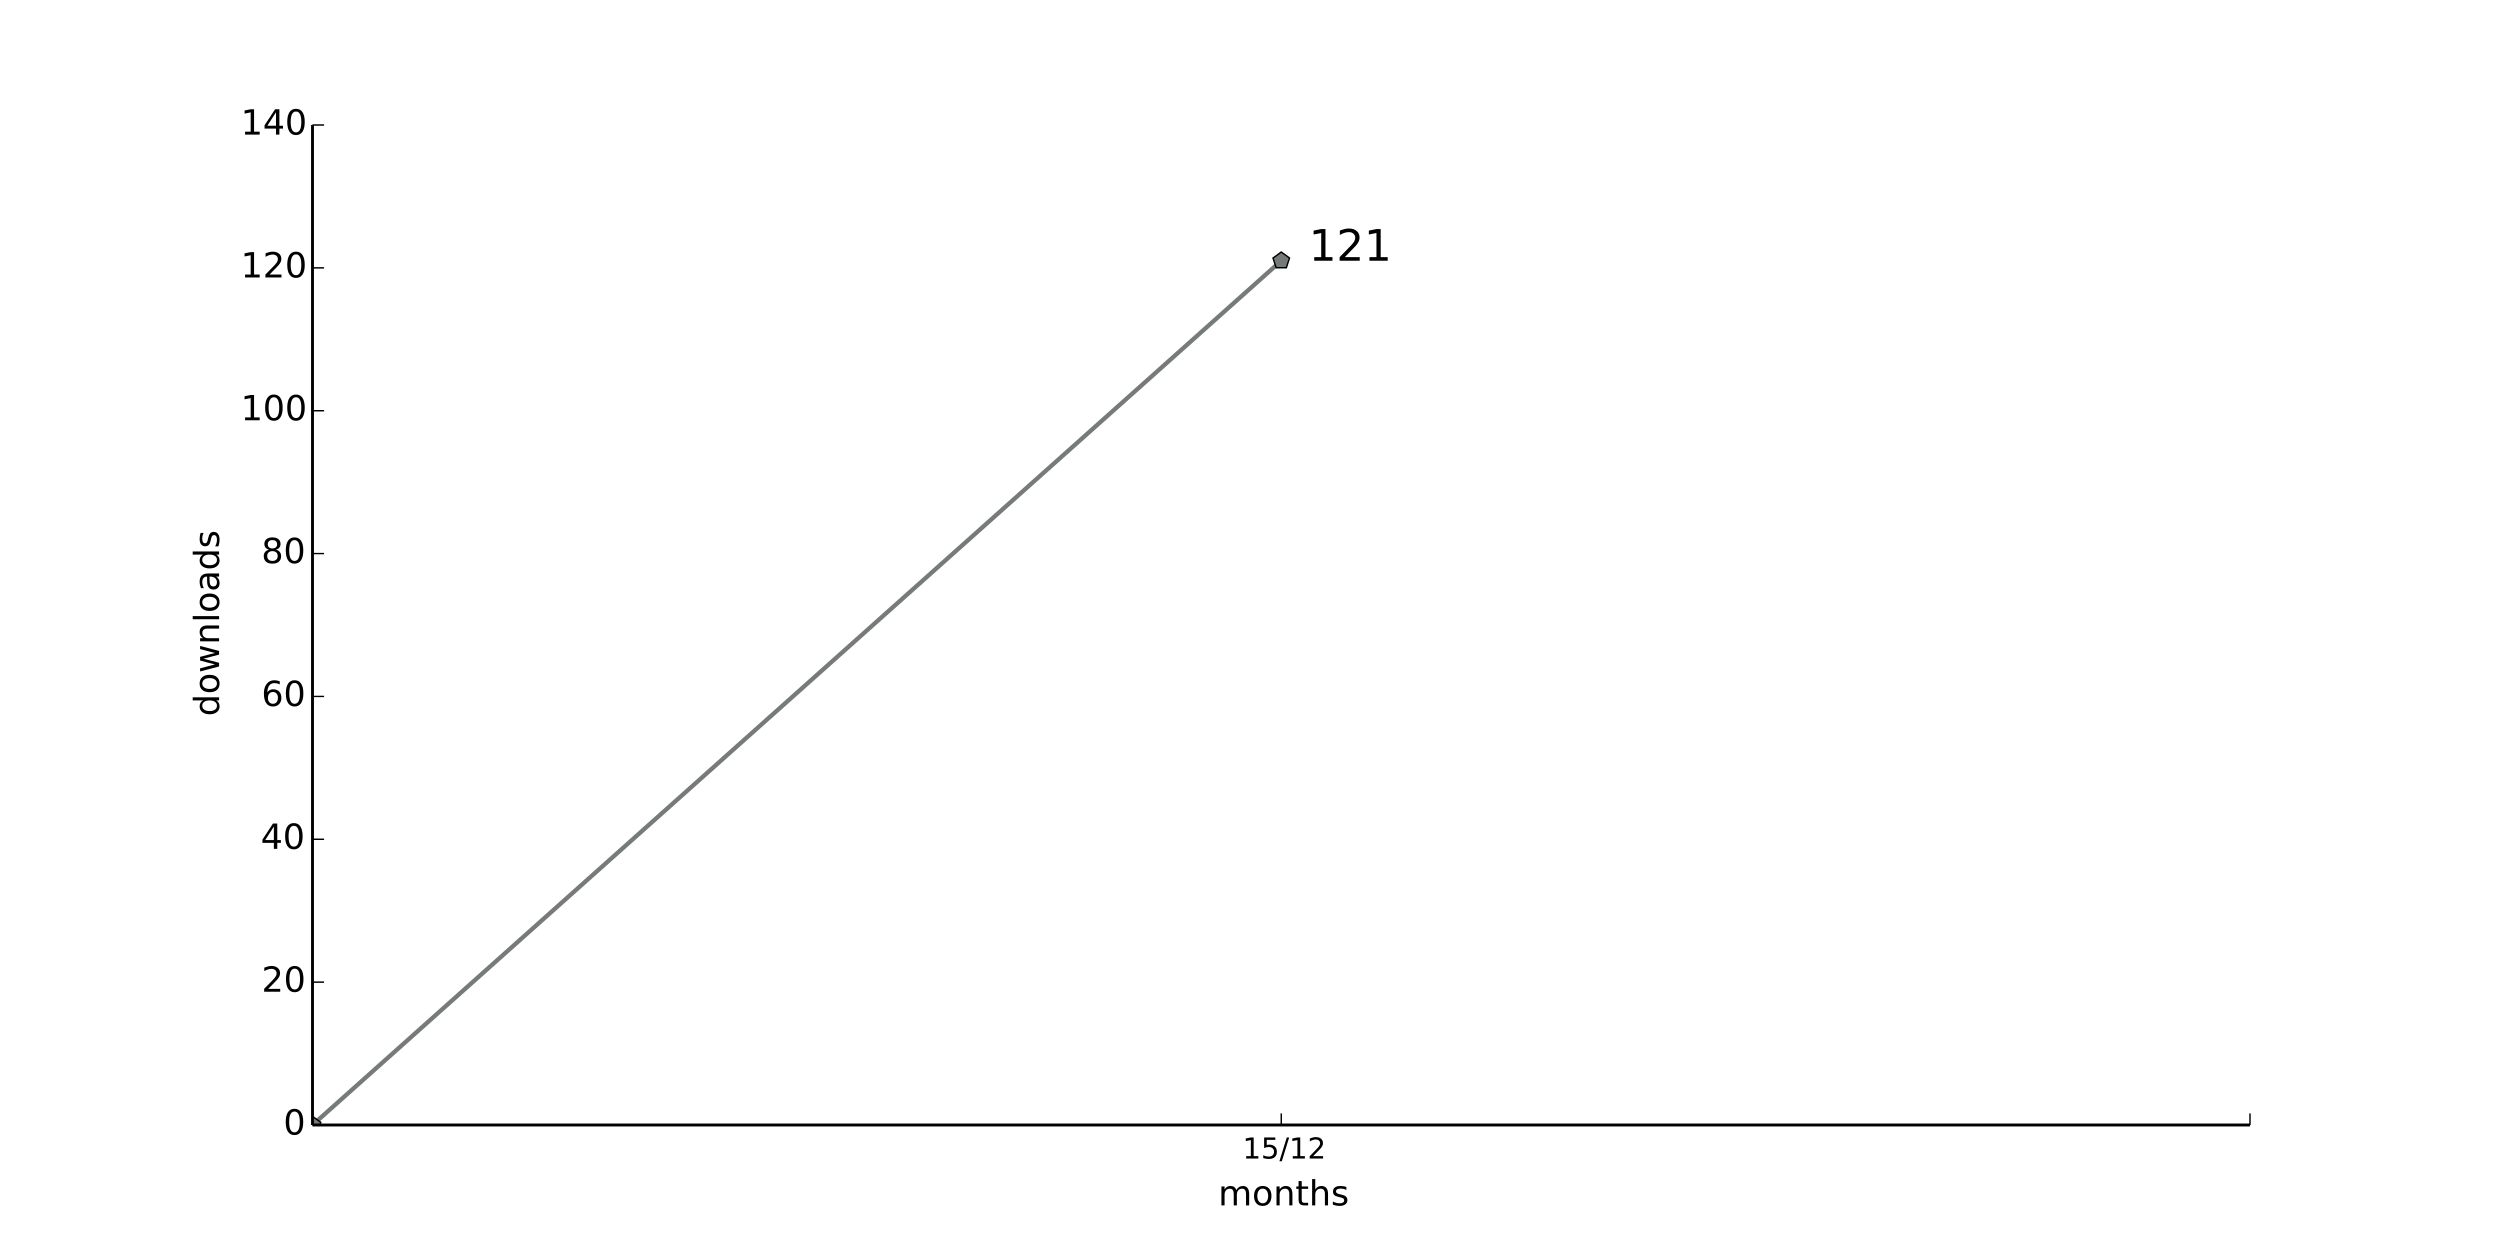
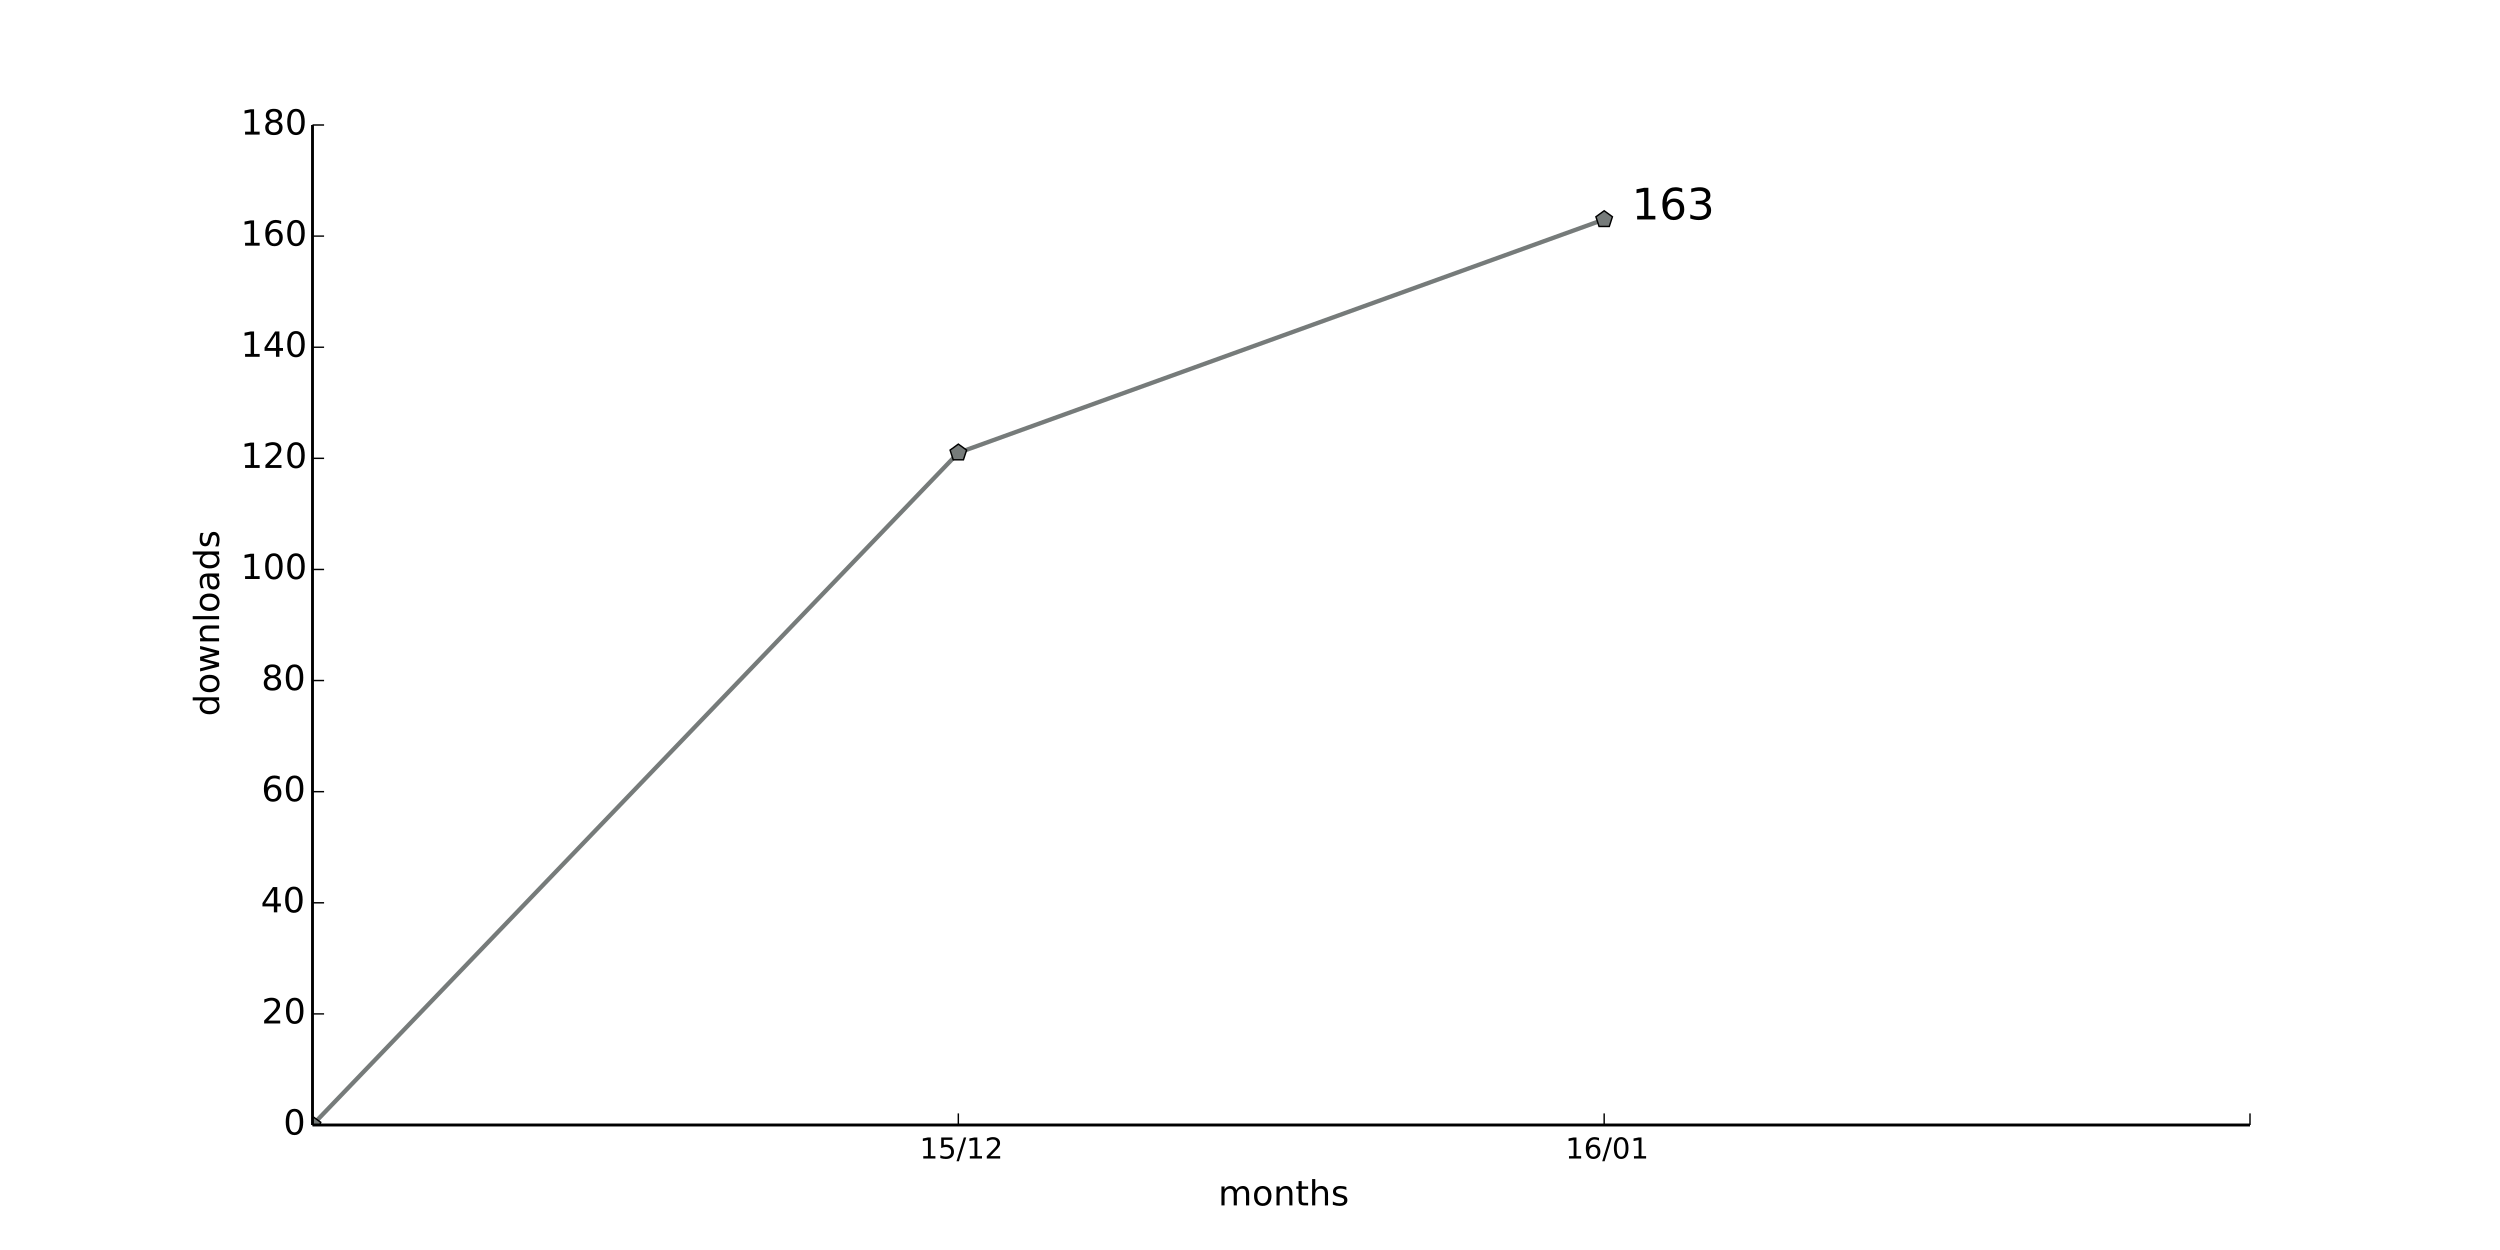
<svg xmlns="http://www.w3.org/2000/svg" xmlns:xlink="http://www.w3.org/1999/xlink" height="432pt" version="1.1" viewBox="0 0 864 432" width="864pt">
  <defs>
    <style type="text/css">
*{stroke-linecap:butt;stroke-linejoin:round;}
  </style>
  </defs>
  <g id="figure_1">
    <g id="patch_1">
      <path d=" M0 432 L864 432 L864 0 L0 0 z " style="fill:#ffffff;" />
    </g>
    <g id="axes_1">
      <g id="patch_2">
        <path d=" M108 388.8 L777.6 388.8 L777.6 43.2 L108 43.2 z " style="fill:#ffffff;" />
      </g>
      <g id="line2d_1">
-         <path clip-path="url(#pad36b945f0)" d=" M108 388.8 L442.8 90.103" style="fill:none;stroke:#767b7a;stroke-linecap:square;stroke-width:1.5;" />
+         <path clip-path="url(#pad36b945f0)" d=" M108 388.8 L331.2 156.48 L554.4 75.84" style="fill:none;stroke:#767b7a;stroke-linecap:square;stroke-width:1.5;" />
      </g>
      <g id="line2d_2">
        <defs>
          <path d=" M1.83697e-16 -3 L-2.853 -0.927 L-1.763 2.427 L1.763 2.427 L2.853 -0.927 z " id="m5a956670c8" style="stroke:#000000;stroke-linejoin:miter;stroke-width:0.5;" />
        </defs>
        <g clip-path="url(#pad36b945f0)">
          <use style="fill:#767b7a;stroke:#000000;stroke-linejoin:miter;stroke-width:0.5;" x="108.0" xlink:href="#m5a956670c8" y="388.8" />
-           <use style="fill:#767b7a;stroke:#000000;stroke-linejoin:miter;stroke-width:0.5;" x="442.8" xlink:href="#m5a956670c8" y="90.103" />
+           <use style="fill:#767b7a;stroke:#000000;stroke-linejoin:miter;stroke-width:0.5;" x="331.2" xlink:href="#m5a956670c8" y="156.48" />
+           <use style="fill:#767b7a;stroke:#000000;stroke-linejoin:miter;stroke-width:0.5;" x="554.4" xlink:href="#m5a956670c8" y="75.84" />
        </g>
      </g>
      <g id="matplotlib.axis_1">
        <g id="xtick_1">
          <g id="line2d_3">
            <defs>
              <path d=" M0 0 L0 -4" id="m93b0483c22" style="stroke:#000000;stroke-width:0.5;" />
            </defs>
            <g>
-               <use style="stroke:#000000;stroke-width:0.5;" x="442.8" xlink:href="#m93b0483c22" y="388.8" />
+               <use style="stroke:#000000;stroke-width:0.5;" x="331.2" xlink:href="#m93b0483c22" y="388.8" />
            </g>
          </g>
          <g id="text_1">
            <defs>
              <path d=" M19.188 8.297 L53.609 8.297 L53.609 0 L7.328 0 L7.328 8.297 Q12.938 14.109 22.625 23.891 Q32.328 33.688 34.812 36.531 Q39.547 41.844 41.422 45.531 Q43.312 49.219 43.312 52.781 Q43.312 58.594 39.234 62.25 Q35.156 65.922 28.609 65.922 Q23.969 65.922 18.812 64.312 Q13.672 62.703 7.812 59.422 L7.812 69.391 Q13.766 71.781 18.938 73 Q24.125 74.219 28.422 74.219 Q39.75 74.219 46.484 68.547 Q53.219 62.891 53.219 53.422 Q53.219 48.922 51.531 44.891 Q49.859 40.875 45.406 35.406 Q44.188 33.984 37.641 27.219 Q31.109 20.453 19.188 8.297" id="BitstreamVeraSans-Roman-32" />
              <path d=" M12.406 8.297 L28.516 8.297 L28.516 63.922 L10.984 60.406 L10.984 69.391 L28.422 72.906 L38.281 72.906 L38.281 8.297 L54.391 8.297 L54.391 0 L12.406 0 z " id="BitstreamVeraSans-Roman-31" />
              <path d=" M25.391 72.906 L33.688 72.906 L8.297 -9.281 L0 -9.281 z " id="BitstreamVeraSans-Roman-2f" />
              <path d=" M10.797 72.906 L49.516 72.906 L49.516 64.594 L19.828 64.594 L19.828 46.734 Q21.969 47.469 24.109 47.828 Q26.266 48.188 28.422 48.188 Q40.625 48.188 47.75 41.5 Q54.891 34.812 54.891 23.391 Q54.891 11.625 47.562 5.094 Q40.234 -1.422 26.906 -1.422 Q22.312 -1.422 17.547 -0.641 Q12.797 0.141 7.719 1.703 L7.719 11.625 Q12.109 9.234 16.797 8.062 Q21.484 6.891 26.703 6.891 Q35.156 6.891 40.078 11.328 Q45.016 15.766 45.016 23.391 Q45.016 31 40.078 35.438 Q35.156 39.891 26.703 39.891 Q22.75 39.891 18.812 39.016 Q14.891 38.141 10.797 36.281 z " id="BitstreamVeraSans-Roman-35" />
            </defs>
-             <g transform="translate(429.4406 400.3984)scale(0.1 -0.1)">
+             <g transform="translate(317.8406 400.3984)scale(0.1 -0.1)">
              <use xlink:href="#BitstreamVeraSans-Roman-31" />
              <use x="63.623" xlink:href="#BitstreamVeraSans-Roman-35" />
              <use x="127.246" xlink:href="#BitstreamVeraSans-Roman-2f" />
              <use x="160.938" xlink:href="#BitstreamVeraSans-Roman-31" />
              <use x="224.561" xlink:href="#BitstreamVeraSans-Roman-32" />
            </g>
          </g>
        </g>
        <g id="xtick_2">
          <g id="line2d_4">
            <g>
+               <use style="stroke:#000000;stroke-width:0.5;" x="554.4" xlink:href="#m93b0483c22" y="388.8" />
+             </g>
+           </g>
+           <g id="text_2">
+             <defs>
+               <path d=" M31.781 66.406 Q24.172 66.406 20.328 58.906 Q16.5 51.422 16.5 36.375 Q16.5 21.391 20.328 13.891 Q24.172 6.391 31.781 6.391 Q39.453 6.391 43.281 13.891 Q47.125 21.391 47.125 36.375 Q47.125 51.422 43.281 58.906 Q39.453 66.406 31.781 66.406 M31.781 74.219 Q44.047 74.219 50.516 64.516 Q56.984 54.828 56.984 36.375 Q56.984 17.969 50.516 8.266 Q44.047 -1.422 31.781 -1.422 Q19.531 -1.422 13.062 8.266 Q6.594 17.969 6.594 36.375 Q6.594 54.828 13.062 64.516 Q19.531 74.219 31.781 74.219" id="BitstreamVeraSans-Roman-30" />
+               <path d=" M33.016 40.375 Q26.375 40.375 22.484 35.828 Q18.609 31.297 18.609 23.391 Q18.609 15.531 22.484 10.953 Q26.375 6.391 33.016 6.391 Q39.656 6.391 43.531 10.953 Q47.406 15.531 47.406 23.391 Q47.406 31.297 43.531 35.828 Q39.656 40.375 33.016 40.375 M52.594 71.297 L52.594 62.312 Q48.875 64.062 45.094 64.984 Q41.312 65.922 37.594 65.922 Q27.828 65.922 22.672 59.328 Q17.531 52.734 16.797 39.406 Q19.672 43.656 24.016 45.922 Q28.375 48.188 33.594 48.188 Q44.578 48.188 50.953 41.516 Q57.328 34.859 57.328 23.391 Q57.328 12.156 50.688 5.359 Q44.047 -1.422 33.016 -1.422 Q20.359 -1.422 13.672 8.266 Q6.984 17.969 6.984 36.375 Q6.984 53.656 15.188 63.938 Q23.391 74.219 37.203 74.219 Q40.922 74.219 44.703 73.484 Q48.484 72.75 52.594 71.297" id="BitstreamVeraSans-Roman-36" />
+             </defs>
+             <g transform="translate(541.0016 400.3984)scale(0.1 -0.1)">
+               <use xlink:href="#BitstreamVeraSans-Roman-31" />
+               <use x="63.623" xlink:href="#BitstreamVeraSans-Roman-36" />
+               <use x="127.246" xlink:href="#BitstreamVeraSans-Roman-2f" />
+               <use x="160.938" xlink:href="#BitstreamVeraSans-Roman-30" />
+               <use x="224.561" xlink:href="#BitstreamVeraSans-Roman-31" />
+             </g>
+           </g>
+         </g>
+         <g id="xtick_3">
+           <g id="line2d_5">
+             <g>
              <use style="stroke:#000000;stroke-width:0.5;" x="777.6" xlink:href="#m93b0483c22" y="388.8" />
            </g>
          </g>
        </g>
-         <g id="text_2">
+         <g id="text_3">
          <defs>
            <path d=" M54.891 33.016 L54.891 0 L45.906 0 L45.906 32.719 Q45.906 40.484 42.875 44.328 Q39.844 48.188 33.797 48.188 Q26.516 48.188 22.312 43.547 Q18.109 38.922 18.109 30.906 L18.109 0 L9.078 0 L9.078 54.688 L18.109 54.688 L18.109 46.188 Q21.344 51.125 25.703 53.562 Q30.078 56 35.797 56 Q45.219 56 50.047 50.172 Q54.891 44.344 54.891 33.016" id="BitstreamVeraSans-Roman-6e" />
            <path d=" M52 44.188 Q55.375 50.25 60.062 53.125 Q64.75 56 71.094 56 Q79.641 56 84.281 50.016 Q88.922 44.047 88.922 33.016 L88.922 0 L79.891 0 L79.891 32.719 Q79.891 40.578 77.094 44.375 Q74.312 48.188 68.609 48.188 Q61.625 48.188 57.562 43.547 Q53.516 38.922 53.516 30.906 L53.516 0 L44.484 0 L44.484 32.719 Q44.484 40.625 41.703 44.406 Q38.922 48.188 33.109 48.188 Q26.219 48.188 22.156 43.531 Q18.109 38.875 18.109 30.906 L18.109 0 L9.078 0 L9.078 54.688 L18.109 54.688 L18.109 46.188 Q21.188 51.219 25.484 53.609 Q29.781 56 35.688 56 Q41.656 56 45.828 52.969 Q50 49.953 52 44.188" id="BitstreamVeraSans-Roman-6d" />
            <path d=" M30.609 48.391 Q23.391 48.391 19.188 42.75 Q14.984 37.109 14.984 27.297 Q14.984 17.484 19.156 11.844 Q23.344 6.203 30.609 6.203 Q37.797 6.203 41.984 11.859 Q46.188 17.531 46.188 27.297 Q46.188 37.016 41.984 42.703 Q37.797 48.391 30.609 48.391 M30.609 56 Q42.328 56 49.016 48.375 Q55.719 40.766 55.719 27.297 Q55.719 13.875 49.016 6.219 Q42.328 -1.422 30.609 -1.422 Q18.844 -1.422 12.172 6.219 Q5.516 13.875 5.516 27.297 Q5.516 40.766 12.172 48.375 Q18.844 56 30.609 56" id="BitstreamVeraSans-Roman-6f" />
            <path d=" M54.891 33.016 L54.891 0 L45.906 0 L45.906 32.719 Q45.906 40.484 42.875 44.328 Q39.844 48.188 33.797 48.188 Q26.516 48.188 22.312 43.547 Q18.109 38.922 18.109 30.906 L18.109 0 L9.078 0 L9.078 75.984 L18.109 75.984 L18.109 46.188 Q21.344 51.125 25.703 53.562 Q30.078 56 35.797 56 Q45.219 56 50.047 50.172 Q54.891 44.344 54.891 33.016" id="BitstreamVeraSans-Roman-68" />
            <path d=" M18.312 70.219 L18.312 54.688 L36.812 54.688 L36.812 47.703 L18.312 47.703 L18.312 18.016 Q18.312 11.328 20.141 9.422 Q21.969 7.516 27.594 7.516 L36.812 7.516 L36.812 0 L27.594 0 Q17.188 0 13.234 3.875 Q9.281 7.766 9.281 18.016 L9.281 47.703 L2.688 47.703 L2.688 54.688 L9.281 54.688 L9.281 70.219 z " id="BitstreamVeraSans-Roman-74" />
            <path d=" M44.281 53.078 L44.281 44.578 Q40.484 46.531 36.375 47.5 Q32.281 48.484 27.875 48.484 Q21.188 48.484 17.844 46.438 Q14.5 44.391 14.5 40.281 Q14.5 37.156 16.891 35.375 Q19.281 33.594 26.516 31.984 L29.594 31.297 Q39.156 29.25 43.188 25.516 Q47.219 21.781 47.219 15.094 Q47.219 7.469 41.188 3.016 Q35.156 -1.422 24.609 -1.422 Q20.219 -1.422 15.453 -0.562 Q10.688 0.297 5.422 2 L5.422 11.281 Q10.406 8.688 15.234 7.391 Q20.062 6.109 24.812 6.109 Q31.156 6.109 34.562 8.281 Q37.984 10.453 37.984 14.406 Q37.984 18.062 35.516 20.016 Q33.062 21.969 24.703 23.781 L21.578 24.516 Q13.234 26.266 9.516 29.906 Q5.812 33.547 5.812 39.891 Q5.812 47.609 11.281 51.797 Q16.75 56 26.812 56 Q31.781 56 36.172 55.266 Q40.578 54.547 44.281 53.078" id="BitstreamVeraSans-Roman-73" />
          </defs>
          <g transform="translate(421.0387 416.5962)scale(0.12 -0.12)">
            <use xlink:href="#BitstreamVeraSans-Roman-6d" />
            <use x="97.412" xlink:href="#BitstreamVeraSans-Roman-6f" />
            <use x="158.594" xlink:href="#BitstreamVeraSans-Roman-6e" />
            <use x="221.973" xlink:href="#BitstreamVeraSans-Roman-74" />
            <use x="261.182" xlink:href="#BitstreamVeraSans-Roman-68" />
            <use x="324.561" xlink:href="#BitstreamVeraSans-Roman-73" />
          </g>
        </g>
      </g>
      <g id="matplotlib.axis_2">
        <g id="ytick_1">
-           <g id="line2d_5">
+           <g id="line2d_6">
            <defs>
              <path d=" M0 0 L4 0" id="m728421d6d4" style="stroke:#000000;stroke-width:0.5;" />
            </defs>
            <g>
              <use style="stroke:#000000;stroke-width:0.5;" x="108.0" xlink:href="#m728421d6d4" y="388.8" />
            </g>
          </g>
-           <g id="text_3">
-             <defs>
-               <path d=" M31.781 66.406 Q24.172 66.406 20.328 58.906 Q16.5 51.422 16.5 36.375 Q16.5 21.391 20.328 13.891 Q24.172 6.391 31.781 6.391 Q39.453 6.391 43.281 13.891 Q47.125 21.391 47.125 36.375 Q47.125 51.422 43.281 58.906 Q39.453 66.406 31.781 66.406 M31.781 74.219 Q44.047 74.219 50.516 64.516 Q56.984 54.828 56.984 36.375 Q56.984 17.969 50.516 8.266 Q44.047 -1.422 31.781 -1.422 Q19.531 -1.422 13.062 8.266 Q6.594 17.969 6.594 36.375 Q6.594 54.828 13.062 64.516 Q19.531 74.219 31.781 74.219" id="BitstreamVeraSans-Roman-30" />
-             </defs>
+           <g id="text_4">
            <g transform="translate(97.95312 392.1112)scale(0.12 -0.12)">
              <use xlink:href="#BitstreamVeraSans-Roman-30" />
            </g>
          </g>
        </g>
        <g id="ytick_2">
-           <g id="line2d_6">
-             <g>
-               <use style="stroke:#000000;stroke-width:0.5;" x="108.0" xlink:href="#m728421d6d4" y="339.429" />
-             </g>
-           </g>
-           <g id="text_4">
-             <g transform="translate(90.40625 342.7398)scale(0.12 -0.12)">
+           <g id="line2d_7">
+             <g>
+               <use style="stroke:#000000;stroke-width:0.5;" x="108.0" xlink:href="#m728421d6d4" y="350.4" />
+             </g>
+           </g>
+           <g id="text_5">
+             <g transform="translate(90.40625 353.7113)scale(0.12 -0.12)">
              <use xlink:href="#BitstreamVeraSans-Roman-32" />
              <use x="63.623" xlink:href="#BitstreamVeraSans-Roman-30" />
            </g>
          </g>
        </g>
        <g id="ytick_3">
-           <g id="line2d_7">
-             <g>
-               <use style="stroke:#000000;stroke-width:0.5;" x="108.0" xlink:href="#m728421d6d4" y="290.057" />
-             </g>
-           </g>
-           <g id="text_5">
+           <g id="line2d_8">
+             <g>
+               <use style="stroke:#000000;stroke-width:0.5;" x="108.0" xlink:href="#m728421d6d4" y="312.0" />
+             </g>
+           </g>
+           <g id="text_6">
            <defs>
              <path d=" M37.797 64.312 L12.891 25.391 L37.797 25.391 z  M35.203 72.906 L47.609 72.906 L47.609 25.391 L58.016 25.391 L58.016 17.188 L47.609 17.188 L47.609 0 L37.797 0 L37.797 17.188 L4.891 17.188 L4.891 26.703 z " id="BitstreamVeraSans-Roman-34" />
            </defs>
-             <g transform="translate(90.11375 293.3684)scale(0.12 -0.12)">
+             <g transform="translate(90.11375 315.3112)scale(0.12 -0.12)">
              <use xlink:href="#BitstreamVeraSans-Roman-34" />
              <use x="63.623" xlink:href="#BitstreamVeraSans-Roman-30" />
            </g>
          </g>
        </g>
        <g id="ytick_4">
-           <g id="line2d_8">
-             <g>
-               <use style="stroke:#000000;stroke-width:0.5;" x="108.0" xlink:href="#m728421d6d4" y="240.686" />
-             </g>
-           </g>
-           <g id="text_6">
-             <defs>
-               <path d=" M33.016 40.375 Q26.375 40.375 22.484 35.828 Q18.609 31.297 18.609 23.391 Q18.609 15.531 22.484 10.953 Q26.375 6.391 33.016 6.391 Q39.656 6.391 43.531 10.953 Q47.406 15.531 47.406 23.391 Q47.406 31.297 43.531 35.828 Q39.656 40.375 33.016 40.375 M52.594 71.297 L52.594 62.312 Q48.875 64.062 45.094 64.984 Q41.312 65.922 37.594 65.922 Q27.828 65.922 22.672 59.328 Q17.531 52.734 16.797 39.406 Q19.672 43.656 24.016 45.922 Q28.375 48.188 33.594 48.188 Q44.578 48.188 50.953 41.516 Q57.328 34.859 57.328 23.391 Q57.328 12.156 50.688 5.359 Q44.047 -1.422 33.016 -1.422 Q20.359 -1.422 13.672 8.266 Q6.984 17.969 6.984 36.375 Q6.984 53.656 15.188 63.938 Q23.391 74.219 37.203 74.219 Q40.922 74.219 44.703 73.484 Q48.484 72.75 52.594 71.297" id="BitstreamVeraSans-Roman-36" />
-             </defs>
-             <g transform="translate(90.365 243.997)scale(0.12 -0.12)">
+           <g id="line2d_9">
+             <g>
+               <use style="stroke:#000000;stroke-width:0.5;" x="108.0" xlink:href="#m728421d6d4" y="273.6" />
+             </g>
+           </g>
+           <g id="text_7">
+             <g transform="translate(90.365 276.9112)scale(0.12 -0.12)">
              <use xlink:href="#BitstreamVeraSans-Roman-36" />
              <use x="63.623" xlink:href="#BitstreamVeraSans-Roman-30" />
            </g>
          </g>
        </g>
        <g id="ytick_5">
-           <g id="line2d_9">
-             <g>
-               <use style="stroke:#000000;stroke-width:0.5;" x="108.0" xlink:href="#m728421d6d4" y="191.314" />
-             </g>
-           </g>
-           <g id="text_7">
+           <g id="line2d_10">
+             <g>
+               <use style="stroke:#000000;stroke-width:0.5;" x="108.0" xlink:href="#m728421d6d4" y="235.2" />
+             </g>
+           </g>
+           <g id="text_8">
            <defs>
              <path d=" M31.781 34.625 Q24.75 34.625 20.719 30.859 Q16.703 27.094 16.703 20.516 Q16.703 13.922 20.719 10.156 Q24.75 6.391 31.781 6.391 Q38.812 6.391 42.859 10.172 Q46.922 13.969 46.922 20.516 Q46.922 27.094 42.891 30.859 Q38.875 34.625 31.781 34.625 M21.922 38.812 Q15.578 40.375 12.031 44.719 Q8.5 49.078 8.5 55.328 Q8.5 64.062 14.719 69.141 Q20.953 74.219 31.781 74.219 Q42.672 74.219 48.875 69.141 Q55.078 64.062 55.078 55.328 Q55.078 49.078 51.531 44.719 Q48 40.375 41.703 38.812 Q48.828 37.156 52.797 32.312 Q56.781 27.484 56.781 20.516 Q56.781 9.906 50.312 4.234 Q43.844 -1.422 31.781 -1.422 Q19.734 -1.422 13.25 4.234 Q6.781 9.906 6.781 20.516 Q6.781 27.484 10.781 32.312 Q14.797 37.156 21.922 38.812 M18.312 54.391 Q18.312 48.734 21.844 45.562 Q25.391 42.391 31.781 42.391 Q38.141 42.391 41.719 45.562 Q45.312 48.734 45.312 54.391 Q45.312 60.062 41.719 63.234 Q38.141 66.406 31.781 66.406 Q25.391 66.406 21.844 63.234 Q18.312 60.062 18.312 54.391" id="BitstreamVeraSans-Roman-38" />
            </defs>
-             <g transform="translate(90.34063 194.6255)scale(0.12 -0.12)">
+             <g transform="translate(90.34063 238.5112)scale(0.12 -0.12)">
              <use xlink:href="#BitstreamVeraSans-Roman-38" />
              <use x="63.623" xlink:href="#BitstreamVeraSans-Roman-30" />
            </g>
          </g>
        </g>
        <g id="ytick_6">
-           <g id="line2d_10">
-             <g>
-               <use style="stroke:#000000;stroke-width:0.5;" x="108.0" xlink:href="#m728421d6d4" y="141.943" />
-             </g>
-           </g>
-           <g id="text_8">
-             <g transform="translate(83.21 145.2541)scale(0.12 -0.12)">
+           <g id="line2d_11">
+             <g>
+               <use style="stroke:#000000;stroke-width:0.5;" x="108.0" xlink:href="#m728421d6d4" y="196.8" />
+             </g>
+           </g>
+           <g id="text_9">
+             <g transform="translate(83.21 200.1113)scale(0.12 -0.12)">
              <use xlink:href="#BitstreamVeraSans-Roman-31" />
              <use x="63.623" xlink:href="#BitstreamVeraSans-Roman-30" />
              <use x="127.246" xlink:href="#BitstreamVeraSans-Roman-30" />
            </g>
          </g>
        </g>
        <g id="ytick_7">
-           <g id="line2d_11">
-             <g>
-               <use style="stroke:#000000;stroke-width:0.5;" x="108.0" xlink:href="#m728421d6d4" y="92.571" />
-             </g>
-           </g>
-           <g id="text_9">
-             <g transform="translate(83.21 95.88268)scale(0.12 -0.12)">
+           <g id="line2d_12">
+             <g>
+               <use style="stroke:#000000;stroke-width:0.5;" x="108.0" xlink:href="#m728421d6d4" y="158.4" />
+             </g>
+           </g>
+           <g id="text_10">
+             <g transform="translate(83.21 161.7113)scale(0.12 -0.12)">
              <use xlink:href="#BitstreamVeraSans-Roman-31" />
              <use x="63.623" xlink:href="#BitstreamVeraSans-Roman-32" />
              <use x="127.246" xlink:href="#BitstreamVeraSans-Roman-30" />
            </g>
          </g>
        </g>
        <g id="ytick_8">
-           <g id="line2d_12">
+           <g id="line2d_13">
+             <g>
+               <use style="stroke:#000000;stroke-width:0.5;" x="108.0" xlink:href="#m728421d6d4" y="120.0" />
+             </g>
+           </g>
+           <g id="text_11">
+             <g transform="translate(83.21 123.3113)scale(0.12 -0.12)">
+               <use xlink:href="#BitstreamVeraSans-Roman-31" />
+               <use x="63.623" xlink:href="#BitstreamVeraSans-Roman-34" />
+               <use x="127.246" xlink:href="#BitstreamVeraSans-Roman-30" />
+             </g>
+           </g>
+         </g>
+         <g id="ytick_9">
+           <g id="line2d_14">
+             <g>
+               <use style="stroke:#000000;stroke-width:0.5;" x="108.0" xlink:href="#m728421d6d4" y="81.6" />
+             </g>
+           </g>
+           <g id="text_12">
+             <g transform="translate(83.21 84.91125)scale(0.12 -0.12)">
+               <use xlink:href="#BitstreamVeraSans-Roman-31" />
+               <use x="63.623" xlink:href="#BitstreamVeraSans-Roman-36" />
+               <use x="127.246" xlink:href="#BitstreamVeraSans-Roman-30" />
+             </g>
+           </g>
+         </g>
+         <g id="ytick_10">
+           <g id="line2d_15">
            <g>
              <use style="stroke:#000000;stroke-width:0.5;" x="108.0" xlink:href="#m728421d6d4" y="43.2" />
            </g>
          </g>
-           <g id="text_10">
+           <g id="text_13">
            <g transform="translate(83.21 46.51125)scale(0.12 -0.12)">
              <use xlink:href="#BitstreamVeraSans-Roman-31" />
-               <use x="63.623" xlink:href="#BitstreamVeraSans-Roman-34" />
-               <use x="127.246" xlink:href="#BitstreamVeraSans-Roman-30" />
-             </g>
-           </g>
-         </g>
-         <g id="text_11">
+               <use x="63.623" xlink:href="#BitstreamVeraSans-Roman-38" />
+               <use x="127.246" xlink:href="#BitstreamVeraSans-Roman-30" />
+             </g>
+           </g>
+         </g>
+         <g id="text_14">
          <defs>
            <path d=" M45.406 46.391 L45.406 75.984 L54.391 75.984 L54.391 0 L45.406 0 L45.406 8.203 Q42.578 3.328 38.25 0.953 Q33.938 -1.422 27.875 -1.422 Q17.969 -1.422 11.734 6.484 Q5.516 14.406 5.516 27.297 Q5.516 40.188 11.734 48.094 Q17.969 56 27.875 56 Q33.938 56 38.25 53.625 Q42.578 51.266 45.406 46.391 M14.797 27.297 Q14.797 17.391 18.875 11.75 Q22.953 6.109 30.078 6.109 Q37.203 6.109 41.297 11.75 Q45.406 17.391 45.406 27.297 Q45.406 37.203 41.297 42.844 Q37.203 48.484 30.078 48.484 Q22.953 48.484 18.875 42.844 Q14.797 37.203 14.797 27.297" id="BitstreamVeraSans-Roman-64" />
            <path d=" M34.281 27.484 Q23.391 27.484 19.188 25 Q14.984 22.516 14.984 16.5 Q14.984 11.719 18.141 8.906 Q21.297 6.109 26.703 6.109 Q34.188 6.109 38.703 11.406 Q43.219 16.703 43.219 25.484 L43.219 27.484 z  M52.203 31.203 L52.203 0 L43.219 0 L43.219 8.297 Q40.141 3.328 35.547 0.953 Q30.953 -1.422 24.312 -1.422 Q15.922 -1.422 10.953 3.297 Q6 8.016 6 15.922 Q6 25.141 12.172 29.828 Q18.359 34.516 30.609 34.516 L43.219 34.516 L43.219 35.406 Q43.219 41.609 39.141 45 Q35.062 48.391 27.688 48.391 Q23 48.391 18.547 47.266 Q14.109 46.141 10.016 43.891 L10.016 52.203 Q14.938 54.109 19.578 55.047 Q24.219 56 28.609 56 Q40.484 56 46.344 49.844 Q52.203 43.703 52.203 31.203" id="BitstreamVeraSans-Roman-61" />
            <path d=" M9.422 75.984 L18.406 75.984 L18.406 0 L9.422 0 z " id="BitstreamVeraSans-Roman-6c" />
            <path d=" M4.203 54.688 L13.188 54.688 L24.422 12.016 L35.594 54.688 L46.188 54.688 L57.422 12.016 L68.609 54.688 L77.594 54.688 L63.281 0 L52.688 0 L40.922 44.828 L29.109 0 L18.5 0 z " id="BitstreamVeraSans-Roman-77" />
          </defs>
          <g transform="translate(75.71438 247.5159)rotate(-90.0)scale(0.12 -0.12)">
            <use xlink:href="#BitstreamVeraSans-Roman-64" />
            <use x="63.477" xlink:href="#BitstreamVeraSans-Roman-6f" />
            <use x="124.658" xlink:href="#BitstreamVeraSans-Roman-77" />
            <use x="206.445" xlink:href="#BitstreamVeraSans-Roman-6e" />
            <use x="269.824" xlink:href="#BitstreamVeraSans-Roman-6c" />
            <use x="297.607" xlink:href="#BitstreamVeraSans-Roman-6f" />
            <use x="358.789" xlink:href="#BitstreamVeraSans-Roman-61" />
            <use x="420.068" xlink:href="#BitstreamVeraSans-Roman-64" />
            <use x="483.545" xlink:href="#BitstreamVeraSans-Roman-73" />
          </g>
        </g>
      </g>
      <g id="patch_3">
        <path d=" M108 388.8 L777.6 388.8" style="fill:none;stroke:#000000;" />
      </g>
      <g id="patch_4">
        <path d=" M108 388.8 L108 43.2" style="fill:none;stroke:#000000;" />
      </g>
-       <g id="text_12">
+       <g id="text_15">
        <defs>
          <path id="BitstreamVeraSans-Roman-20" />
+           <path d=" M40.578 39.312 Q47.656 37.797 51.625 33 Q55.609 28.219 55.609 21.188 Q55.609 10.406 48.188 4.484 Q40.766 -1.422 27.094 -1.422 Q22.516 -1.422 17.656 -0.516 Q12.797 0.391 7.625 2.203 L7.625 11.719 Q11.719 9.328 16.594 8.109 Q21.484 6.891 26.812 6.891 Q36.078 6.891 40.938 10.547 Q45.797 14.203 45.797 21.188 Q45.797 27.641 41.281 31.266 Q36.766 34.906 28.719 34.906 L20.219 34.906 L20.219 43.016 L29.109 43.016 Q36.375 43.016 40.234 45.922 Q44.094 48.828 44.094 54.297 Q44.094 59.906 40.109 62.906 Q36.141 65.922 28.719 65.922 Q24.656 65.922 20.016 65.031 Q15.375 64.156 9.812 62.312 L9.812 71.094 Q15.438 72.656 20.344 73.438 Q25.25 74.219 29.594 74.219 Q40.828 74.219 47.359 69.109 Q53.906 64.016 53.906 55.328 Q53.906 49.266 50.438 45.094 Q46.969 40.922 40.578 39.312" id="BitstreamVeraSans-Roman-33" />
        </defs>
-         <g transform="translate(442.8 90.10286)scale(0.15 -0.15)">
+         <g transform="translate(554.4 75.84)scale(0.15 -0.15)">
          <use xlink:href="#BitstreamVeraSans-Roman-20" />
          <use x="31.787" xlink:href="#BitstreamVeraSans-Roman-20" />
          <use x="63.574" xlink:href="#BitstreamVeraSans-Roman-31" />
-           <use x="127.197" xlink:href="#BitstreamVeraSans-Roman-32" />
-           <use x="190.82" xlink:href="#BitstreamVeraSans-Roman-31" />
+           <use x="127.197" xlink:href="#BitstreamVeraSans-Roman-36" />
+           <use x="190.82" xlink:href="#BitstreamVeraSans-Roman-33" />
        </g>
      </g>
    </g>
  </g>
  <defs>
    <clipPath id="pad36b945f0">
      <rect height="345.6" width="669.6" x="108.0" y="43.2" />
    </clipPath>
  </defs>
</svg>
